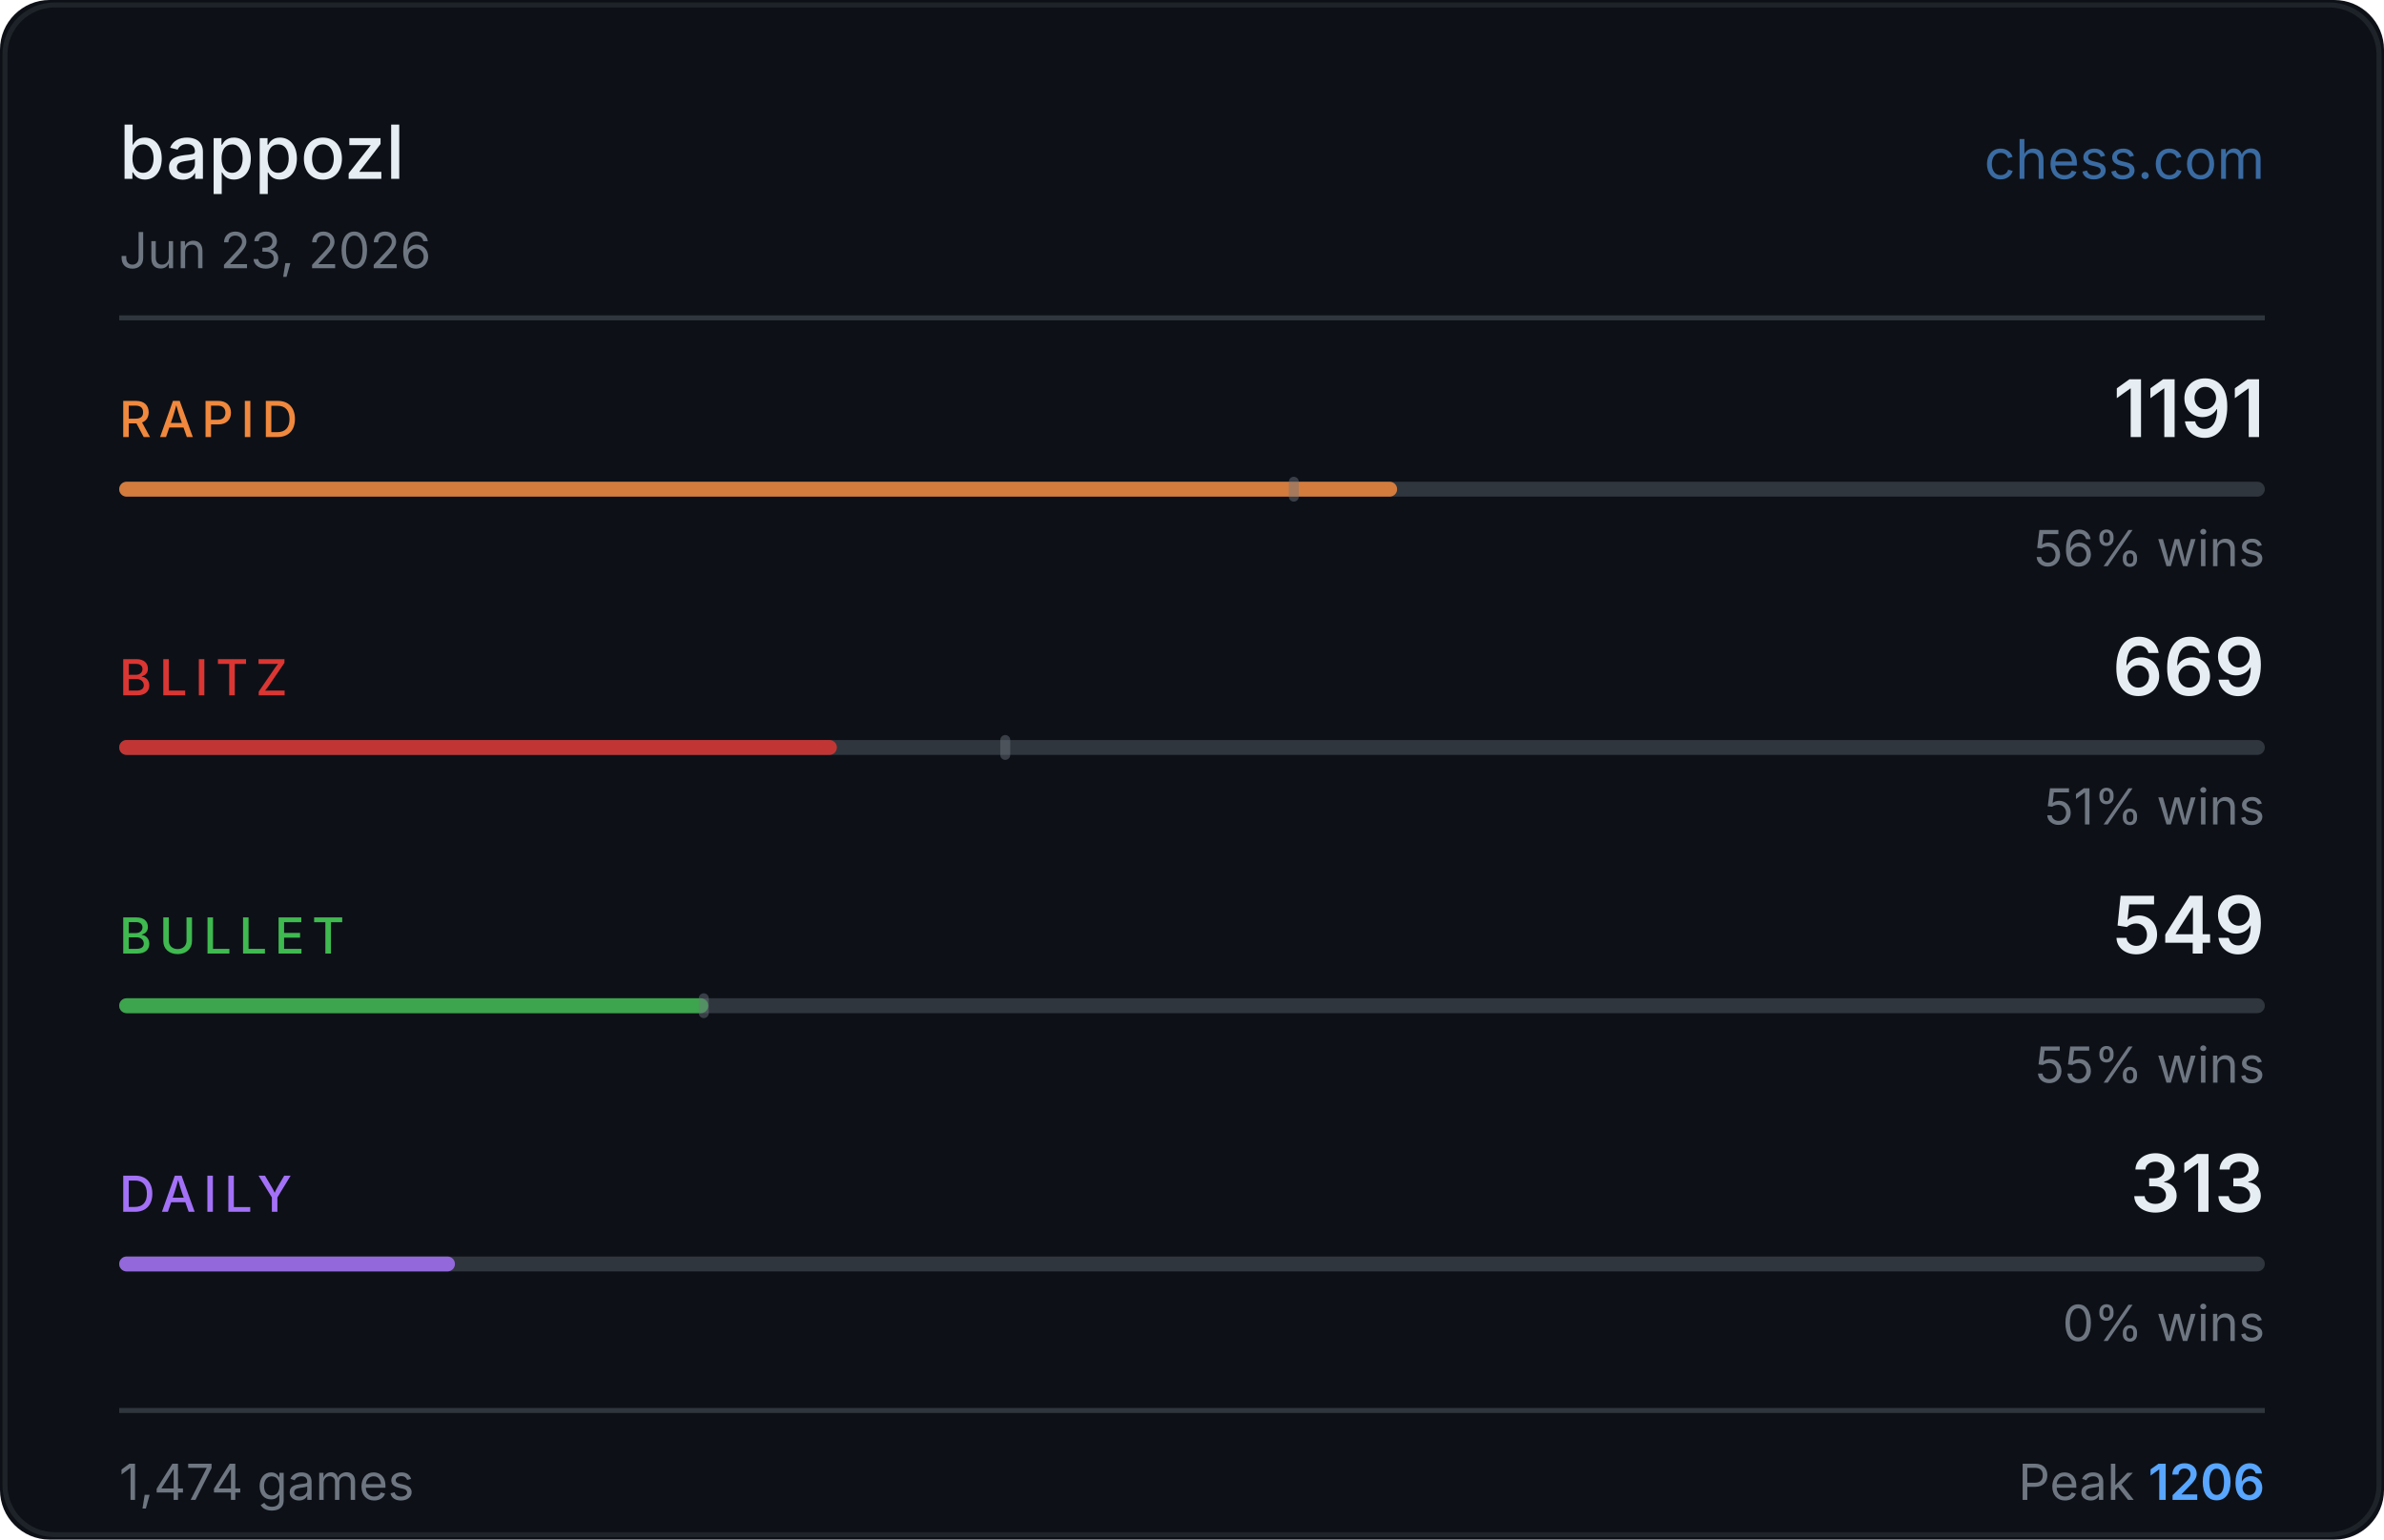
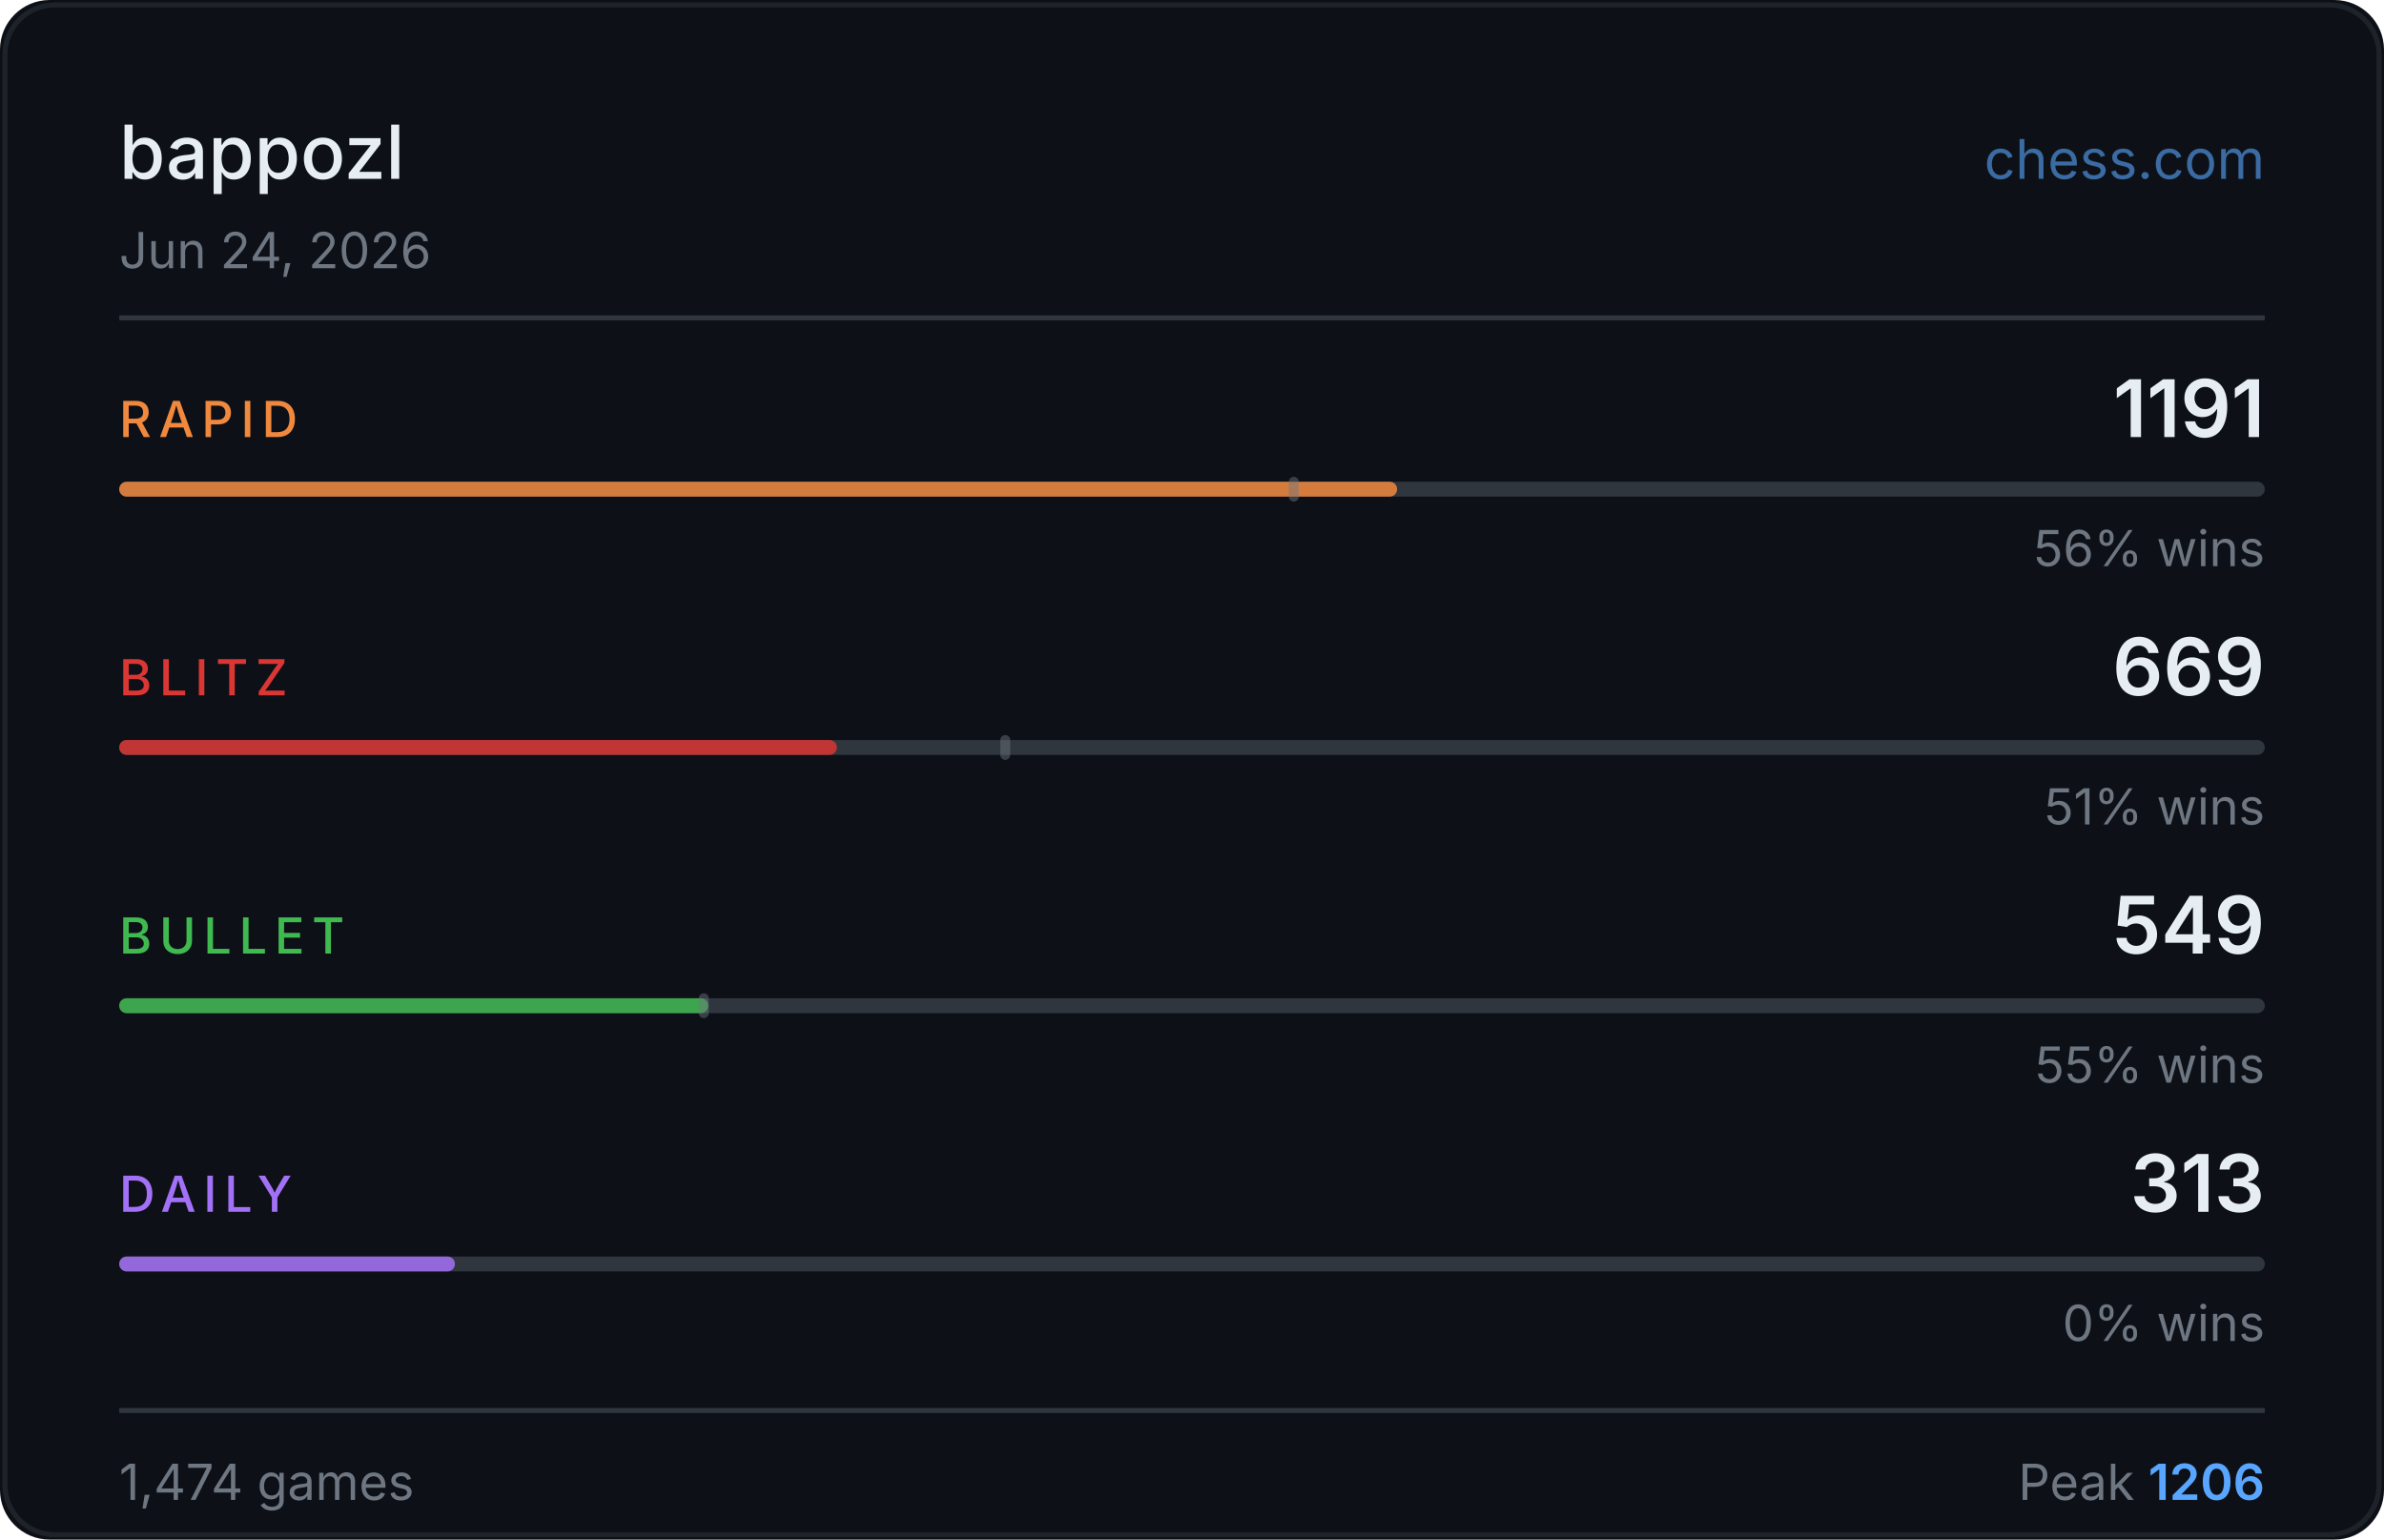
<svg xmlns="http://www.w3.org/2000/svg" width="480" height="310" viewBox="0 0 480 310">
  <rect width="480" height="310" fill="#0d1117" rx="10" />
  <rect x="1" y="1" width="478" height="308" fill="none" stroke="#30363d" rx="10" stroke-opacity="0.5" />
  <text x="24" y="36" fill="#e6edf3" font-size="15" font-weight="500" font-family="-apple-system,BlinkMacSystemFont,'Segoe UI',sans-serif">bappozl</text>
  <text x="456" y="36" fill="#58a6ff" font-size="11" font-family="-apple-system,BlinkMacSystemFont,'Segoe UI',sans-serif" text-anchor="end" opacity="0.6">chess.com</text>
-   <text x="24" y="54" fill="#6e7681" font-size="10" font-family="-apple-system,BlinkMacSystemFont,'Segoe UI',sans-serif">Jun 23, 2026</text>
+   <text x="24" y="54" fill="#6e7681" font-size="10" font-family="-apple-system,BlinkMacSystemFont,'Segoe UI',sans-serif">Jun 24, 2026</text>
  <line x1="24" y1="64" x2="456" y2="64" stroke="#30363d" stroke-width="1" />
  <text x="24" y="88" fill="#f0883e" font-size="10" font-weight="500" font-family="-apple-system,BlinkMacSystemFont,'Segoe UI',sans-serif" letter-spacing="1.5">RAPID</text>
  <text x="456" y="88" fill="#e6edf3" font-size="16" font-weight="600" font-family="-apple-system,BlinkMacSystemFont,'Segoe UI',sans-serif" text-anchor="end">1191</text>
  <rect x="24" y="97" width="432" height="3" rx="1.5" fill="#30363d" />
  <rect x="24" y="97" width="257.3" height="3" rx="1.5" fill="#f0883e" opacity="0.85" />
  <rect x="259.5" y="96" width="2" height="5" rx="1" fill="#6e7681" opacity="0.45" />
  <text x="456" y="114" fill="#6e7681" font-size="10" font-family="-apple-system,BlinkMacSystemFont,'Segoe UI',sans-serif" text-anchor="end">56% wins</text>
  <text x="24" y="140" fill="#da3633" font-size="10" font-weight="500" font-family="-apple-system,BlinkMacSystemFont,'Segoe UI',sans-serif" letter-spacing="1.5">BLITZ</text>
  <text x="456" y="140" fill="#e6edf3" font-size="16" font-weight="600" font-family="-apple-system,BlinkMacSystemFont,'Segoe UI',sans-serif" text-anchor="end">669</text>
  <rect x="24" y="149" width="432" height="3" rx="1.5" fill="#30363d" />
  <rect x="24" y="149" width="144.5" height="3" rx="1.5" fill="#da3633" opacity="0.85" />
  <rect x="201.4" y="148" width="2" height="5" rx="1" fill="#6e7681" opacity="0.45" />
  <text x="456" y="166" fill="#6e7681" font-size="10" font-family="-apple-system,BlinkMacSystemFont,'Segoe UI',sans-serif" text-anchor="end">51% wins</text>
  <text x="24" y="192" fill="#3fb950" font-size="10" font-weight="500" font-family="-apple-system,BlinkMacSystemFont,'Segoe UI',sans-serif" letter-spacing="1.5">BULLET</text>
  <text x="456" y="192" fill="#e6edf3" font-size="16" font-weight="600" font-family="-apple-system,BlinkMacSystemFont,'Segoe UI',sans-serif" text-anchor="end">549</text>
  <rect x="24" y="201" width="432" height="3" rx="1.5" fill="#30363d" />
  <rect x="24" y="201" width="118.6" height="3" rx="1.5" fill="#3fb950" opacity="0.85" />
  <rect x="140.7" y="200" width="2" height="5" rx="1" fill="#6e7681" opacity="0.45" />
  <text x="456" y="218" fill="#6e7681" font-size="10" font-family="-apple-system,BlinkMacSystemFont,'Segoe UI',sans-serif" text-anchor="end">55% wins</text>
  <text x="24" y="244" fill="#a371f7" font-size="10" font-weight="500" font-family="-apple-system,BlinkMacSystemFont,'Segoe UI',sans-serif" letter-spacing="1.5">DAILY</text>
  <text x="456" y="244" fill="#e6edf3" font-size="16" font-weight="600" font-family="-apple-system,BlinkMacSystemFont,'Segoe UI',sans-serif" text-anchor="end">313</text>
  <rect x="24" y="253" width="432" height="3" rx="1.5" fill="#30363d" />
  <rect x="24" y="253" width="67.6" height="3" rx="1.5" fill="#a371f7" opacity="0.85" />
  <text x="456" y="270" fill="#6e7681" font-size="10" font-family="-apple-system,BlinkMacSystemFont,'Segoe UI',sans-serif" text-anchor="end">0% wins</text>
  <line x1="24" y1="284" x2="456" y2="284" stroke="#30363d" stroke-width="1" />
  <text x="24" y="302" fill="#6e7681" font-size="10" font-family="-apple-system,BlinkMacSystemFont,'Segoe UI',sans-serif">1,474 games</text>
  <text x="456" y="302" fill="#6e7681" font-size="10" font-family="-apple-system,BlinkMacSystemFont,'Segoe UI',sans-serif" text-anchor="end">Peak <tspan fill="#58a6ff" font-weight="600">1206</tspan>
  </text>
</svg>
